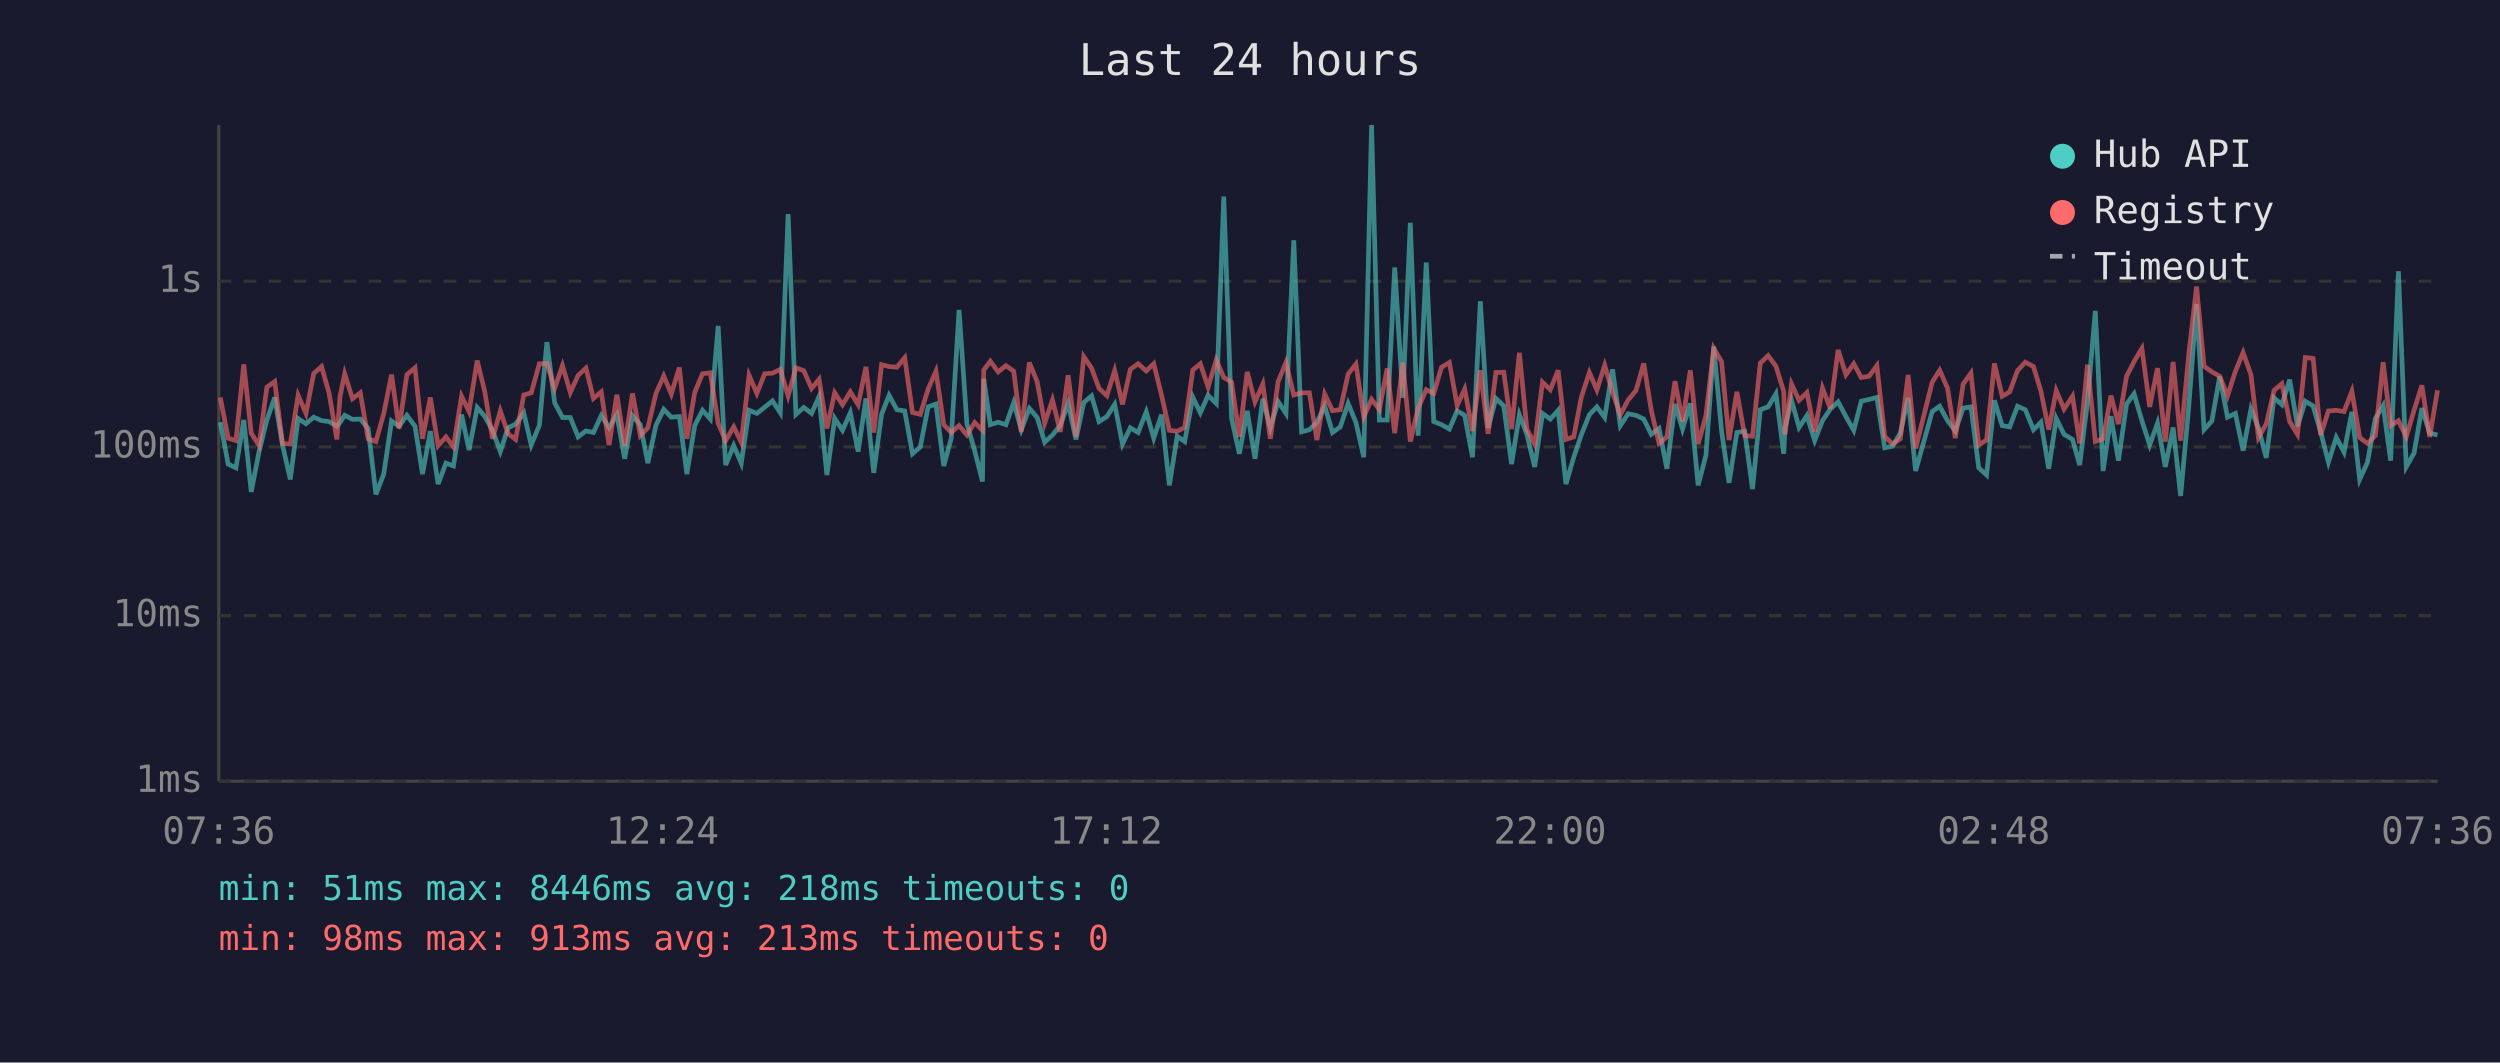
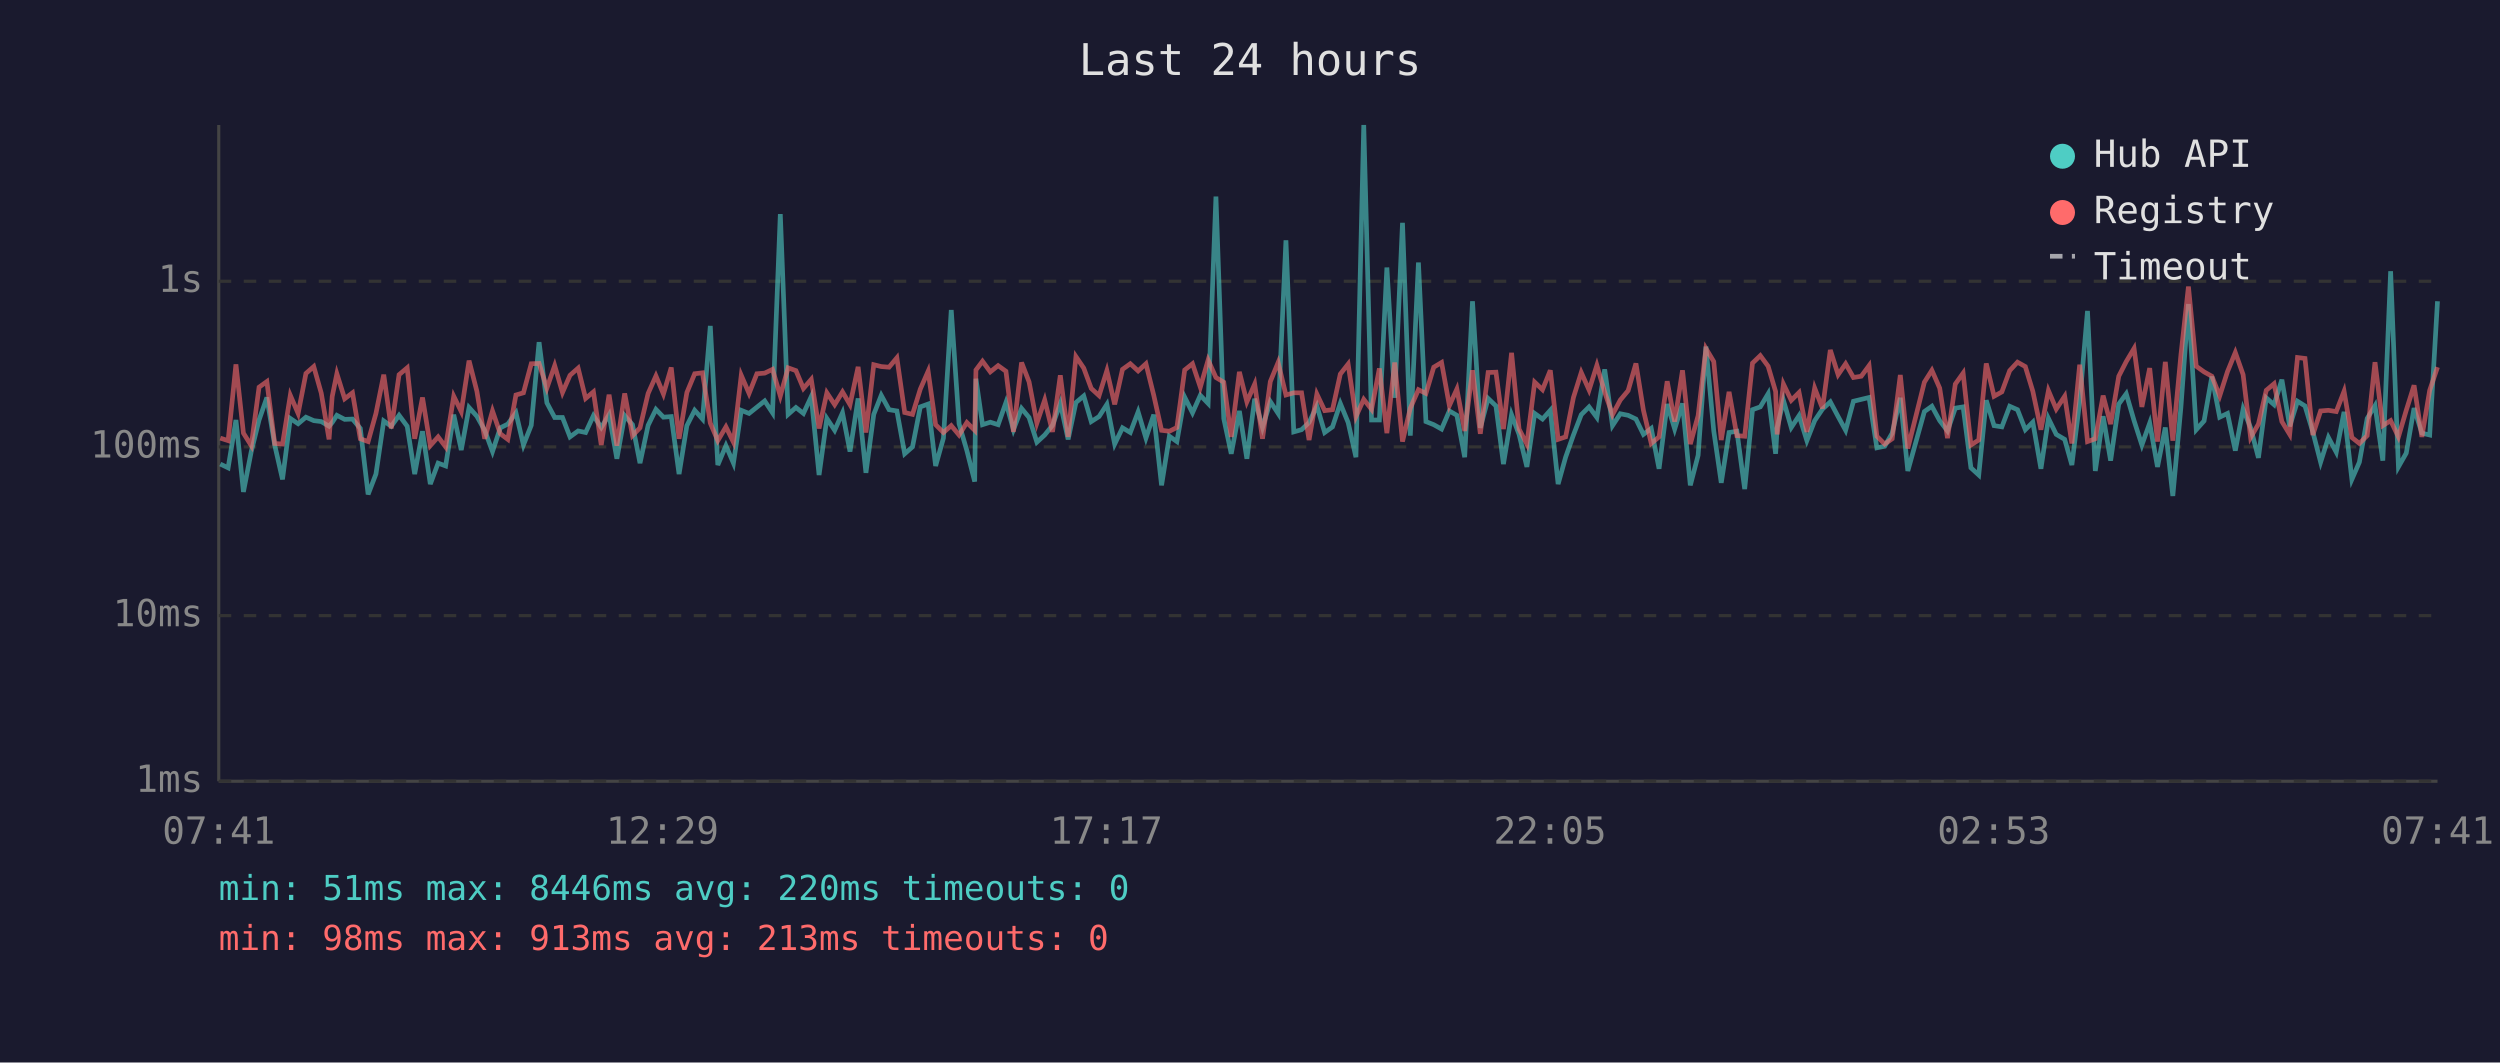
<svg xmlns="http://www.w3.org/2000/svg" viewBox="0 0 800 340" font-family="monospace" font-size="12">
  <rect width="800" height="340" fill="#1a1a2e" />
  <text x="400" y="24" fill="#e0e0e0" font-size="14" text-anchor="middle">Last 24 hours</text>
  <line x1="70" y1="40" x2="70" y2="250" stroke="#444" stroke-width="1" />
  <line x1="70" y1="250" x2="780" y2="250" stroke="#444" stroke-width="1" />
  <line x1="70" y1="250" x2="780" y2="250" stroke="#333" stroke-width="1" stroke-dasharray="4" />
  <text x="65" y="250" fill="#888" text-anchor="end" dominant-baseline="middle">1ms</text>
  <line x1="70" y1="197" x2="780" y2="197" stroke="#333" stroke-width="1" stroke-dasharray="4" />
  <text x="65" y="197" fill="#888" text-anchor="end" dominant-baseline="middle">10ms</text>
  <line x1="70" y1="143" x2="780" y2="143" stroke="#333" stroke-width="1" stroke-dasharray="4" />
  <text x="65" y="143" fill="#888" text-anchor="end" dominant-baseline="middle">100ms</text>
  <line x1="70" y1="90" x2="780" y2="90" stroke="#333" stroke-width="1" stroke-dasharray="4" />
  <text x="65" y="90" fill="#888" text-anchor="end" dominant-baseline="middle">1s</text>
-   <text x="70" y="270" fill="#888" text-anchor="middle">07:36</text>
-   <text x="212" y="270" fill="#888" text-anchor="middle">12:24</text>
-   <text x="354" y="270" fill="#888" text-anchor="middle">17:12</text>
-   <text x="496" y="270" fill="#888" text-anchor="middle">22:00</text>
-   <text x="638" y="270" fill="#888" text-anchor="middle">02:48</text>
-   <text x="780" y="270" fill="#888" text-anchor="middle">07:36</text>
-   <polyline points="70.5,135.1 73.0,148.5 75.5,149.7 78.0,134.4 80.4,157.4 82.9,144.5 85.4,134.4 87.9,127.2 90.4,142.4 92.9,153.4 95.4,133.9 97.9,135.6 100.4,133.5 102.9,134.6 105.3,134.9 107.8,136.4 108.8,135.2 110.3,132.9 112.8,134.2 115.3,134.1 117.8,137.1 120.3,158.2 122.8,151.7 125.3,134.7 127.7,136.4 130.2,132.9 132.8,136.4 135.2,151.7 137.7,138.0 140.2,154.9 142.7,148.2 145.1,149.1 147.7,132.7 150.1,144.0 152.7,130.4 155.1,133.2 157.6,137.7 160.1,144.5 162.6,136.9 165.0,135.7 167.6,132.1 170.0,142.4 172.6,136.1 175.0,109.5 177.5,128.9 180.0,133.6 182.5,133.6 185.0,139.8 187.5,137.9 189.9,138.4 192.4,133.0 194.9,136.8 197.4,132.7 199.9,146.8 202.4,133.0 204.9,135.9 207.3,148.2 209.9,136.1 212.4,131.0 214.8,133.5 217.4,133.3 219.8,151.7 222.3,136.2 224.8,131.3 227.3,134.1 229.8,104.3 232.2,148.8 234.8,142.6 237.2,148.2 239.7,131.3 242.2,132.3 244.7,130.3 247.2,128.3 249.7,132.1 252.2,68.5 254.7,132.6 257.2,130.4 259.7,132.3 262.1,126.9 264.6,152.0 267.1,133.9 269.6,137.7 272.1,132.1 274.6,144.5 277.1,127.5 279.6,151.3 282.1,132.6 284.5,126.5 287.0,131.1 289.5,131.5 292.0,145.2 294.5,143.0 297.0,130.2 299.5,129.3 302.0,149.1 304.4,140.2 306.9,99.2 309.4,135.6 311.9,144.2 314.4,154.1 314.8,121.2 316.9,135.9 319.4,135.1 321.9,135.9 324.4,128.8 326.8,137.5 329.4,130.7 331.9,133.6 334.3,141.5 336.8,139.2 339.3,136.1 341.8,129.1 344.3,140.6 346.8,128.8 349.3,126.7 351.7,134.9 354.2,133.3 356.7,129.4 359.2,142.1 361.7,136.9 364.2,138.4 366.8,131.8 369.2,140.2 371.7,132.7 374.2,155.3 376.7,139.6 379.1,141.3 381.7,127.1 384.1,132.1 386.6,126.5 389.2,129.1 391.6,62.9 394.1,133.9 396.6,145.2 399.1,131.5 401.6,146.8 404.1,127.6 406.5,136.8 409.0,128.5 411.5,132.3 414.0,76.9 416.5,138.2 419.0,137.5 421.4,135.2 423.9,129.9 426.4,138.4 428.9,136.6 431.4,129.1 433.9,135.2 436.4,146.3 438.9,40.0 441.4,134.4 443.9,134.4 446.3,85.6 448.9,127.3 451.3,71.3 453.8,139.4 456.4,84.0 458.8,134.9 461.3,135.9 463.8,137.3 466.3,131.5 468.7,132.9 471.2,146.3 473.7,96.4 476.2,136.9 478.7,127.5 481.2,129.9 483.7,148.5 486.2,132.7 488.6,139.0 491.1,149.4 493.6,132.3 496.1,134.1 498.6,131.3 501.1,154.9 503.6,146.3 506.0,139.2 508.6,132.7 511.0,130.2 513.5,133.6 516.0,118.2 518.5,136.2 521.0,132.4 523.5,132.9 526.0,134.1 528.4,139.0 530.9,137.1 533.4,150.0 536.0,129.3 538.4,137.3 540.9,129.1 543.4,155.3 545.9,145.7 548.4,110.9 550.9,137.9 553.3,154.5 555.8,138.4 558.3,138.0 560.8,156.5 563.3,131.1 565.8,130.2 568.3,126.0 570.8,145.2 571.2,136.8 573.3,128.1 575.7,136.8 578.2,133.0 580.7,141.0 583.2,134.6 585.7,130.9 588.2,128.6 590.7,133.3 593.2,137.7 595.6,128.4 598.1,127.8 600.6,127.2 603.1,143.3 605.6,142.8 608.1,138.6 610.6,127.3 613.0,150.7 618.3,131.7 620.7,130.0 623.2,134.6 625.7,137.9 628.2,130.6 630.7,130.2 633.2,149.7 635.7,152.0 638.2,128.1 640.7,136.2 643.1,136.6 645.6,130.0 648.1,131.1 650.7,137.5 653.1,135.1 655.6,150.0 658.0,133.9 660.5,139.0 663.2,140.6 665.5,148.8 668.0,128.5 670.5,99.5 673.0,150.7 675.5,133.2 677.9,147.4 680.5,129.3 682.9,126.0 685.4,134.6 687.9,142.4 690.4,135.4 692.9,149.4 695.4,136.8 697.8,158.7 700.4,130.2 702.9,97.3 705.3,137.5 707.8,134.7 710.3,120.5 712.8,133.5 715.3,132.3 717.8,144.2 720.3,130.9 722.7,136.9 725.2,146.5 727.7,127.3 730.2,129.5 732.7,121.5 735.2,136.4 737.7,128.4 740.2,129.9 742.6,138.2 745.1,147.9 747.6,140.0 750.1,144.7 752.6,131.8 755.1,153.4 757.6,147.9 760.1,133.9 762.6,129.8 765.0,147.4 767.5,86.8 770.0,149.4 772.5,145.0 775.0,130.6 777.5,138.6 780.0,139.2" fill="none" stroke="#4ecdc4" stroke-width="1.5" opacity="0.6" />
-   <polyline points="70.5,127.2 73.0,140.2 75.5,141.0 78.0,116.6 80.4,138.6 82.9,142.6 85.4,123.9 87.9,122.1 90.4,141.9 92.9,142.1 95.4,126.5 97.9,132.3 100.4,119.5 102.9,117.3 105.3,125.8 107.8,140.6 108.8,126.9 110.3,119.6 112.8,127.6 115.3,125.7 117.8,140.4 120.3,141.3 122.8,132.3 125.3,119.9 127.7,137.1 130.2,119.9 132.8,117.7 135.2,140.4 137.7,127.2 140.2,142.6 142.7,139.8 145.1,143.0 147.7,126.8 150.1,131.7 152.7,115.4 155.1,125.2 157.6,140.4 160.1,131.5 162.6,138.8 165.0,140.6 167.6,126.4 170.0,125.7 172.6,116.4 175.0,116.3 177.5,124.2 180.0,117.0 182.5,125.6 185.0,120.1 187.5,117.8 189.9,127.5 192.4,125.4 194.9,142.4 197.4,126.3 199.9,142.6 202.4,125.9 204.9,139.4 207.3,136.9 209.9,125.9 212.4,120.3 214.8,126.1 217.4,117.6 219.8,140.4 222.3,125.6 224.8,119.6 227.3,119.3 229.8,135.4 232.2,141.0 234.8,136.6 237.2,141.5 239.7,120.1 242.2,125.9 244.7,119.6 247.2,119.4 249.7,118.2 252.2,126.7 254.7,117.7 257.2,118.6 259.7,124.3 262.1,121.4 264.6,137.1 267.1,125.7 269.6,129.5 272.1,125.4 274.6,129.5 277.1,117.4 279.6,138.4 282.1,116.7 284.5,117.3 287.0,117.5 289.5,114.5 292.0,132.0 294.5,132.6 297.0,124.5 299.5,118.8 302.0,135.9 304.4,138.4 306.9,136.2 309.4,139.2 311.9,135.2 314.4,137.7 314.8,118.4 316.9,115.6 319.4,119.0 321.9,117.0 324.4,118.8 326.8,138.2 329.4,116.0 331.9,122.2 334.3,135.4 336.8,128.0 339.3,138.2 341.8,120.1 344.3,139.8 346.8,114.1 349.3,117.8 351.7,124.3 354.2,126.6 356.7,118.6 359.2,129.4 361.7,118.2 364.2,116.4 366.8,118.7 369.2,116.4 371.7,126.5 374.2,137.7 376.7,138.0 379.1,136.8 381.7,118.4 384.1,116.4 386.6,123.9 389.2,115.2 391.6,120.8 394.1,122.3 396.6,139.8 399.1,119.0 401.6,128.6 404.1,122.9 406.5,140.4 409.0,122.1 411.5,116.0 414.0,126.4 416.5,125.7 419.0,125.7 421.4,140.8 423.9,126.1 426.4,131.4 428.9,131.1 431.4,119.7 433.9,116.5 436.4,133.3 438.9,127.8 441.4,131.0 443.9,117.9 446.3,138.6 448.9,116.0 451.3,141.3 453.8,130.6 456.4,124.7 458.8,125.9 461.3,117.5 463.8,116.0 466.3,129.8 468.7,124.5 471.2,137.9 473.7,118.5 476.2,138.8 478.7,119.2 481.2,119.1 483.7,137.3 486.2,112.9 488.6,137.3 491.1,142.1 493.6,122.3 496.1,124.7 498.6,118.5 501.1,140.6 503.6,139.8 506.0,127.2 508.6,119.2 511.0,124.8 513.5,116.9 516.0,125.5 518.5,132.7 521.0,128.0 523.5,125.0 526.0,116.3 528.4,131.3 530.9,141.9 533.4,139.8 536.0,122.0 538.4,134.9 540.9,118.5 543.4,142.1 545.9,133.0 548.4,111.5 550.9,115.7 553.3,140.8 555.8,125.4 558.3,139.4 560.8,139.6 563.3,116.2 565.8,113.8 568.3,117.2 570.8,125.3 571.2,139.0 573.3,122.9 575.7,128.1 578.2,125.6 580.7,138.2 583.2,124.2 585.7,130.7 588.2,112.0 590.7,119.9 593.2,116.4 595.6,120.8 598.1,120.4 600.6,117.0 603.1,139.6 605.6,142.1 608.1,140.4 610.6,120.0 613.0,143.5 618.3,122.3 620.7,118.5 623.2,124.2 625.7,140.2 628.2,122.9 630.7,119.4 633.2,142.4 635.7,140.8 638.2,116.3 640.7,126.8 643.1,125.4 645.6,118.6 648.1,115.9 650.7,117.3 653.1,125.2 655.6,137.5 658.0,125.0 660.5,130.9 663.2,126.8 665.5,141.9 668.0,116.7 670.5,141.3 673.0,140.4 675.5,126.6 677.9,135.7 680.5,120.4 682.9,115.7 685.4,111.5 687.9,130.2 690.4,117.8 692.9,141.3 695.4,115.8 697.8,141.0 700.4,113.5 702.9,91.7 705.3,117.2 707.8,119.0 710.3,120.4 712.8,126.7 715.3,118.9 717.8,112.8 720.3,119.9 722.7,140.0 725.2,135.7 727.7,124.9 730.2,122.8 732.7,134.9 735.2,139.0 737.7,114.4 740.2,114.7 742.6,139.2 745.1,131.5 747.6,131.3 750.1,131.7 752.6,125.2 755.1,140.0 757.6,141.9 760.1,139.4 762.6,115.9 765.0,136.2 767.5,134.6 770.0,139.8 772.5,131.3 775.0,123.3 777.5,139.8 780.0,124.9" fill="none" stroke="#ff6b6b" stroke-width="1.5" opacity="0.6" />
+   <text x="70" y="270" fill="#888" text-anchor="middle">07:41</text>
+   <text x="212" y="270" fill="#888" text-anchor="middle">12:29</text>
+   <text x="354" y="270" fill="#888" text-anchor="middle">17:17</text>
+   <text x="496" y="270" fill="#888" text-anchor="middle">22:05</text>
+   <text x="638" y="270" fill="#888" text-anchor="middle">02:53</text>
+   <text x="780" y="270" fill="#888" text-anchor="middle">07:41</text>
+   <polyline points="70.5,148.5 73.0,149.7 75.5,134.4 77.9,157.4 80.4,144.5 82.9,134.4 85.4,127.2 87.9,142.4 90.4,153.4 92.9,133.9 95.4,135.6 97.9,133.5 100.4,134.6 102.8,134.9 105.3,136.4 106.3,135.2 107.8,132.9 110.3,134.2 112.8,134.1 115.3,137.1 117.8,158.2 120.3,151.7 122.8,134.7 125.2,136.4 127.7,132.9 130.3,136.4 132.7,151.7 135.2,138.0 137.7,154.9 140.2,148.2 142.6,149.1 145.2,132.7 147.6,144.0 150.1,130.4 152.6,133.2 155.1,137.7 157.6,144.5 160.1,136.9 162.5,135.7 165.1,132.1 167.5,142.4 170.0,136.1 172.5,109.5 175.0,128.9 177.5,133.6 180.0,133.6 182.4,139.8 185.0,137.9 187.4,138.4 189.9,133.0 192.4,136.8 194.9,132.7 197.4,146.8 199.9,133.0 202.4,135.9 204.8,148.2 207.4,136.1 209.9,131.0 212.3,133.5 214.8,133.3 217.3,151.7 219.8,136.2 222.3,131.3 224.8,134.1 227.3,104.3 229.7,148.8 232.3,142.6 234.7,148.2 237.2,131.3 239.7,132.3 242.2,130.3 244.7,128.3 247.2,132.1 249.7,68.5 252.2,132.6 254.7,130.4 257.1,132.3 259.6,126.9 262.1,152.0 264.6,133.9 267.1,137.7 269.6,132.1 272.0,144.5 274.6,127.5 277.1,151.3 279.6,132.6 282.0,126.5 284.5,131.1 287.0,131.5 289.5,145.2 292.0,143.0 294.5,130.2 297.0,129.3 299.4,149.1 301.9,140.2 304.4,99.2 306.9,135.6 309.4,144.2 311.9,154.1 312.3,121.2 314.4,135.9 316.9,135.1 319.4,135.9 321.9,128.8 324.3,137.5 326.9,130.7 329.3,133.6 331.8,141.5 334.3,139.2 336.8,136.1 339.3,129.1 341.8,140.6 344.3,128.8 346.8,126.7 349.2,134.9 351.7,133.3 354.2,129.4 356.7,142.1 359.2,136.9 361.7,138.4 364.2,131.8 366.7,140.2 369.2,132.7 371.7,155.3 374.2,139.6 376.6,141.3 379.1,127.1 381.6,132.1 384.1,126.5 386.6,129.1 389.1,62.9 391.6,133.9 394.0,145.2 396.6,131.5 399.0,146.8 401.5,127.6 404.0,136.8 406.5,128.5 409.0,132.3 411.5,76.9 414.0,138.2 416.5,137.5 418.9,135.2 421.4,129.9 423.9,138.4 426.4,136.6 428.9,129.1 431.4,135.2 433.9,146.3 436.4,40.0 438.9,134.4 441.4,134.4 443.8,85.6 446.3,127.3 448.8,71.3 451.3,139.4 453.9,84.0 456.3,134.9 458.8,135.9 461.3,137.3 463.8,131.5 466.2,132.9 468.7,146.3 471.2,96.4 473.7,136.9 476.2,127.5 478.7,129.9 481.1,148.5 483.7,132.7 486.1,139.0 488.6,149.4 491.1,132.3 493.6,134.1 496.1,131.3 498.6,154.9 501.0,146.3 503.5,139.2 506.0,132.7 508.5,130.2 511.0,133.6 513.5,118.2 516.0,136.2 518.5,132.4 521.0,132.9 523.5,134.1 525.9,139.0 528.4,137.1 530.9,150.0 533.5,129.3 535.9,137.3 538.4,129.1 540.9,155.3 543.4,145.7 545.9,110.9 548.4,137.9 550.8,154.5 553.3,138.4 555.8,138.0 558.3,156.5 560.8,131.1 563.3,130.2 565.8,126.0 568.2,145.2 568.7,136.8 570.7,128.1 573.2,136.8 575.7,133.0 578.2,141.0 580.7,134.6 583.2,130.9 585.7,128.6 588.2,133.3 590.6,137.7 593.1,128.4 595.6,127.8 598.1,127.2 600.6,143.3 603.1,142.8 605.5,138.6 608.1,127.3 610.5,150.7 615.8,131.7 618.2,130.0 620.7,134.6 623.2,137.9 625.7,130.6 628.2,130.2 630.7,149.7 633.2,152.0 635.6,128.1 638.1,136.2 640.6,136.6 643.1,130.0 645.6,131.1 648.1,137.5 650.5,135.1 653.1,150.0 655.5,133.9 658.0,139.0 660.7,140.6 663.0,148.8 665.5,128.5 668.0,99.5 670.5,150.7 673.0,133.2 675.4,147.4 678.0,129.3 680.4,126.0 682.9,134.6 685.4,142.4 687.9,135.4 690.4,149.4 692.9,136.8 695.3,158.7 697.9,130.2 700.3,97.3 702.8,137.5 705.3,134.7 707.8,120.5 710.3,133.5 712.8,132.3 715.3,144.2 717.8,130.9 720.2,136.9 722.7,146.5 725.2,127.3 727.7,129.5 730.2,121.5 732.7,136.4 735.2,128.4 737.6,129.9 740.1,138.2 742.6,147.9 745.1,140.0 747.6,144.7 750.1,131.8 752.6,153.4 755.0,147.9 757.5,133.9 760.0,129.8 762.5,147.4 765.0,86.8 767.5,149.4 770.0,145.0 772.5,130.6 775.0,138.6 777.5,139.2 780.0,96.4" fill="none" stroke="#4ecdc4" stroke-width="1.5" opacity="0.6" />
+   <polyline points="70.5,140.2 73.0,141.0 75.5,116.6 77.9,138.6 80.4,142.6 82.9,123.9 85.4,122.1 87.9,141.9 90.4,142.1 92.9,126.5 95.4,132.3 97.9,119.5 100.4,117.3 102.8,125.8 105.3,140.6 106.3,126.9 107.8,119.6 110.3,127.6 112.8,125.7 115.3,140.4 117.8,141.3 120.3,132.3 122.8,119.9 125.2,137.1 127.7,119.9 130.3,117.7 132.7,140.4 135.2,127.2 137.7,142.6 140.2,139.8 142.6,143.0 145.2,126.8 147.6,131.7 150.1,115.4 152.6,125.2 155.1,140.4 157.6,131.5 160.1,138.8 162.5,140.6 165.1,126.4 167.5,125.7 170.0,116.4 172.5,116.3 175.0,124.2 177.5,117.0 180.0,125.6 182.4,120.1 185.0,117.8 187.4,127.5 189.9,125.4 192.4,142.4 194.9,126.3 197.4,142.6 199.9,125.9 202.4,139.4 204.8,136.9 207.4,125.9 209.9,120.3 212.3,126.1 214.8,117.6 217.3,140.4 219.8,125.6 222.3,119.6 224.8,119.3 227.3,135.4 229.7,141.0 232.3,136.6 234.7,141.5 237.2,120.1 239.7,125.9 242.2,119.6 244.7,119.4 247.2,118.2 249.7,126.7 252.2,117.7 254.7,118.6 257.1,124.3 259.6,121.4 262.1,137.1 264.6,125.7 267.1,129.5 269.6,125.4 272.0,129.5 274.6,117.4 277.1,138.4 279.6,116.7 282.0,117.3 284.5,117.5 287.0,114.5 289.5,132.0 292.0,132.6 294.5,124.5 297.0,118.8 299.4,135.9 301.9,138.4 304.4,136.2 306.9,139.2 309.4,135.2 311.9,137.7 312.3,118.4 314.4,115.6 316.9,119.0 319.4,117.0 321.9,118.8 324.3,138.2 326.9,116.0 329.3,122.2 331.8,135.4 334.3,128.0 336.8,138.2 339.3,120.1 341.8,139.8 344.3,114.1 346.8,117.8 349.2,124.3 351.7,126.6 354.2,118.6 356.7,129.4 359.2,118.2 361.7,116.4 364.2,118.7 366.7,116.4 369.2,126.5 371.7,137.7 374.2,138.0 376.6,136.8 379.1,118.4 381.6,116.4 384.1,123.9 386.6,115.2 389.1,120.8 391.6,122.3 394.0,139.8 396.6,119.0 399.0,128.6 401.5,122.9 404.0,140.4 406.5,122.1 409.0,116.0 411.5,126.4 414.0,125.7 416.5,125.7 418.9,140.8 421.4,126.1 423.9,131.4 426.4,131.1 428.9,119.7 431.4,116.5 433.9,133.3 436.4,127.8 438.9,131.0 441.4,117.9 443.8,138.6 446.3,116.0 448.8,141.3 451.3,130.6 453.9,124.7 456.3,125.9 458.8,117.5 461.3,116.0 463.8,129.8 466.2,124.5 468.7,137.9 471.2,118.5 473.7,138.8 476.2,119.2 478.7,119.1 481.1,137.3 483.7,112.9 486.1,137.3 488.6,142.1 491.1,122.3 493.6,124.7 496.1,118.5 498.6,140.6 501.0,139.8 503.5,127.2 506.0,119.2 508.5,124.8 511.0,116.9 513.5,125.5 516.0,132.7 518.5,128.0 521.0,125.0 523.5,116.3 525.9,131.3 528.4,141.9 530.9,139.8 533.5,122.0 535.9,134.9 538.4,118.5 540.9,142.1 543.4,133.0 545.9,111.5 548.4,115.7 550.8,140.8 553.3,125.4 555.8,139.4 558.3,139.6 560.8,116.2 563.3,113.8 565.8,117.2 568.2,125.3 568.7,139.0 570.7,122.9 573.2,128.1 575.7,125.6 578.2,138.2 580.7,124.2 583.2,130.7 585.7,112.0 588.2,119.9 590.6,116.4 593.1,120.8 595.6,120.4 598.1,117.0 600.6,139.6 603.1,142.1 605.5,140.4 608.1,120.0 610.5,143.5 615.8,122.3 618.2,118.5 620.7,124.2 623.2,140.2 625.7,122.9 628.2,119.4 630.7,142.4 633.2,140.8 635.6,116.3 638.1,126.8 640.6,125.4 643.1,118.6 645.6,115.9 648.1,117.3 650.5,125.2 653.1,137.5 655.5,125.0 658.0,130.9 660.7,126.8 663.0,141.9 665.5,116.7 668.0,141.3 670.5,140.4 673.0,126.6 675.4,135.7 678.0,120.4 680.4,115.7 682.9,111.5 685.4,130.2 687.9,117.8 690.4,141.3 692.9,115.8 695.3,141.0 697.9,113.5 700.3,91.7 702.8,117.2 705.3,119.0 707.8,120.4 710.3,126.7 712.8,118.9 715.3,112.8 717.8,119.9 720.2,140.0 722.7,135.7 725.2,124.9 727.7,122.8 730.2,134.9 732.7,139.0 735.2,114.4 737.6,114.7 740.1,139.2 742.6,131.5 745.1,131.3 747.6,131.7 750.1,125.2 752.6,140.0 755.0,141.9 757.5,139.4 760.0,115.9 762.5,136.2 765.0,134.6 767.5,139.8 770.0,131.3 772.5,123.3 775.0,139.8 777.5,124.9 780.0,117.5" fill="none" stroke="#ff6b6b" stroke-width="1.5" opacity="0.6" />
  <circle cx="660" cy="50" r="4" fill="#4ecdc4" />
  <text x="670" y="50" fill="#e0e0e0" dominant-baseline="middle">Hub API</text>
  <circle cx="660" cy="68" r="4" fill="#ff6b6b" />
  <text x="670" y="68" fill="#e0e0e0" dominant-baseline="middle">Registry</text>
  <line x1="656" y1="82" x2="664" y2="82" stroke="#e0e0e0" stroke-width="1.5" stroke-dasharray="4,3" opacity="0.7" />
  <text x="670" y="86" fill="#e0e0e0" dominant-baseline="middle">Timeout</text>
-   <text x="70" y="288" fill="#4ecdc4" font-size="11">min: 51ms  max: 8446ms  avg: 218ms  timeouts: 0</text>
+   <text x="70" y="288" fill="#4ecdc4" font-size="11">min: 51ms  max: 8446ms  avg: 220ms  timeouts: 0</text>
  <text x="70" y="304" fill="#ff6b6b" font-size="11">min: 98ms  max: 913ms  avg: 213ms  timeouts: 0</text>
</svg>
